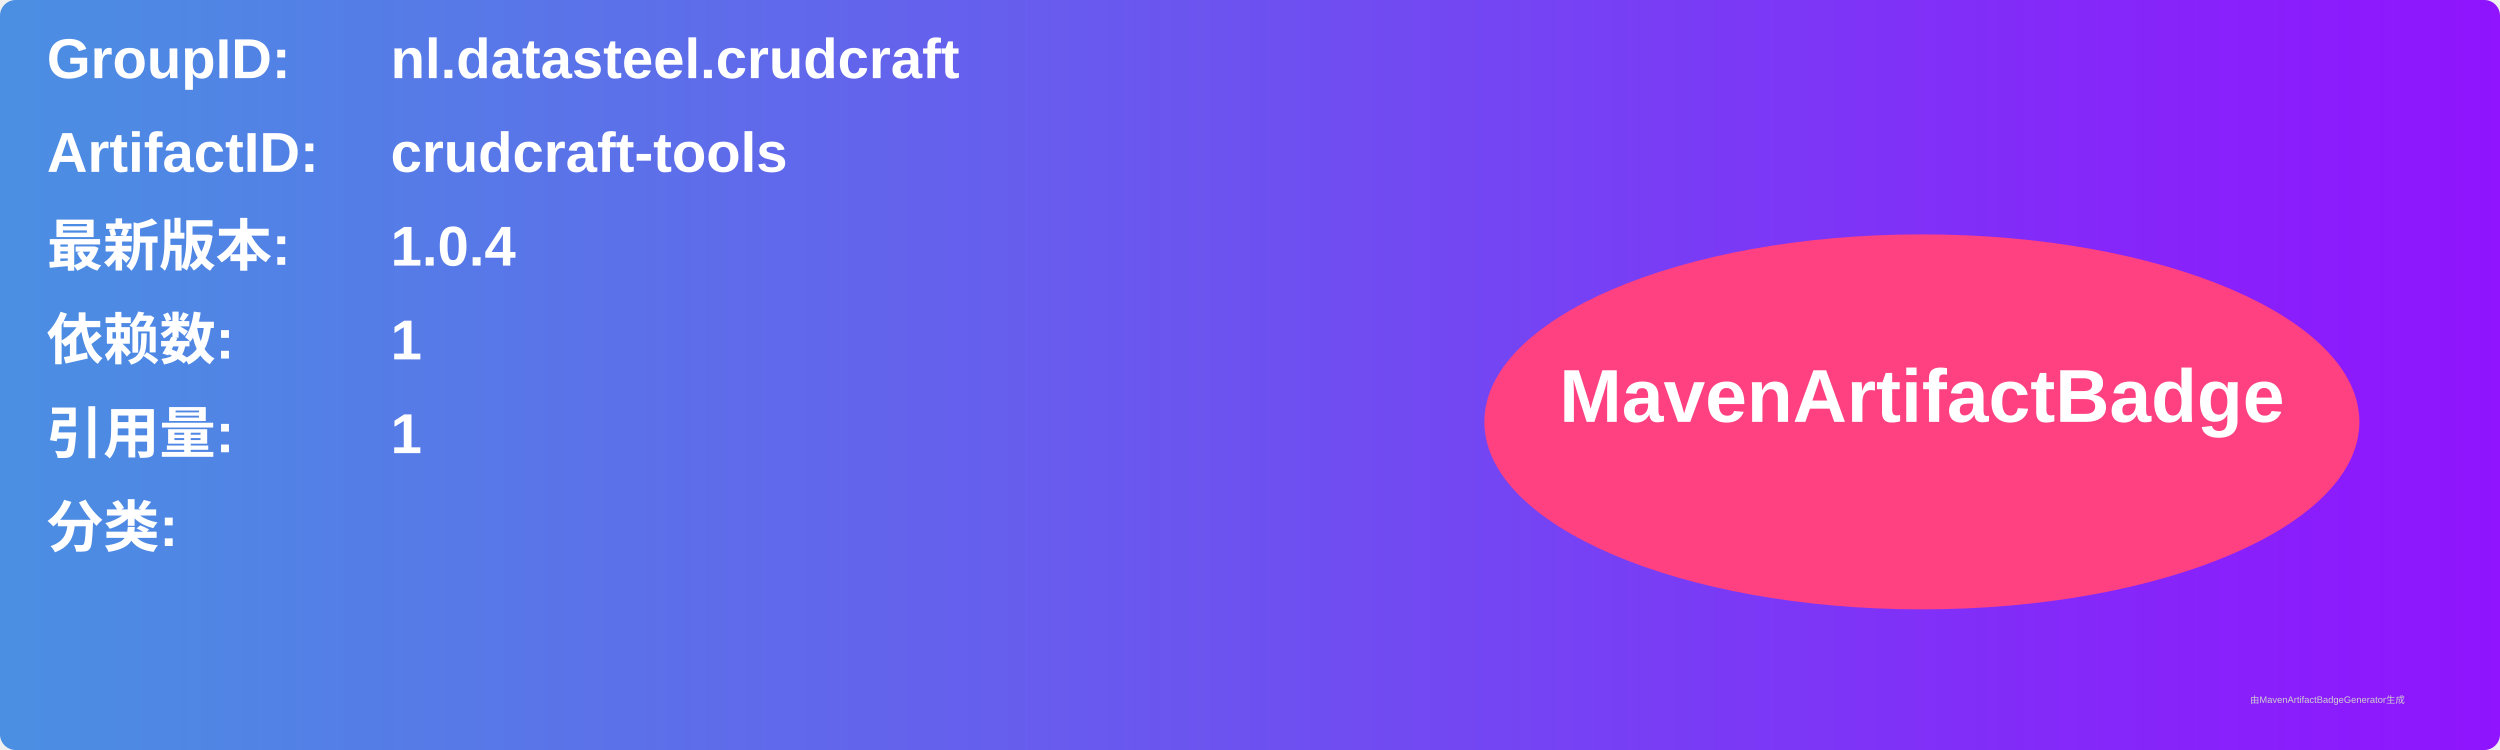
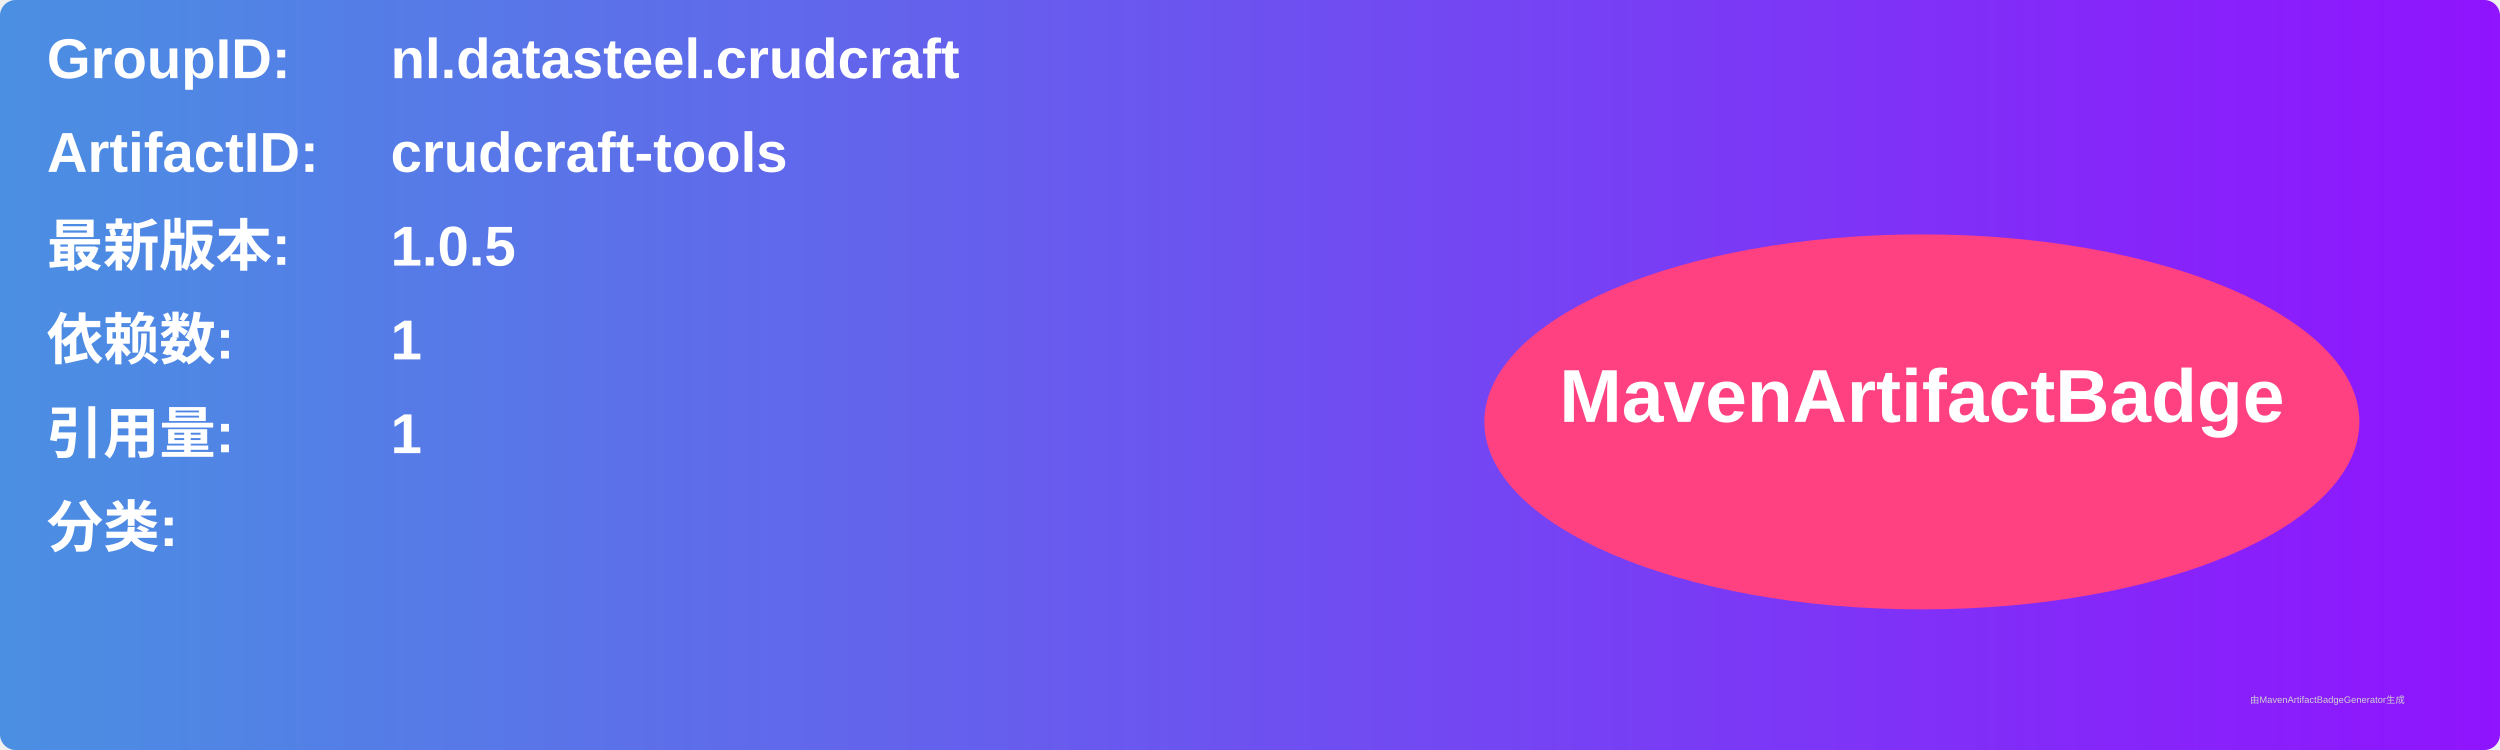
<svg xmlns="http://www.w3.org/2000/svg" width="800" height="240" viewBox="0 0 800 240">
  <linearGradient id="grad" x1="0%" y1="0%" x2="100%" y2="0%">
    <stop offset="0%" stop-color="#4a90e2" />
    <stop offset="100%" stop-color="#9013fe" />
  </linearGradient>
  <rect width="100%" height="100%" rx="5" ry="5" fill="url(#grad)" />
  <g transform="translate(15, 15)">
    <text x="0" y="10" font-family="Arial" font-size="18" fill="white" font-weight="bold" width="260">GroupID:</text>
    <text x="110" y="10" font-family="Arial" font-size="18" fill="white" font-weight="bold" width="460">nl.datasteel.crudcraft</text>
    <text x="0" y="40" font-family="Arial" font-size="18" fill="white" font-weight="bold" width="260">ArtifactID:</text>
    <text x="110" y="40" font-family="Arial" font-size="18" fill="white" font-weight="bold" width="460">crudcraft-tools</text>
    <text x="0" y="70" font-family="Arial" font-size="18" fill="white" font-weight="bold">最新版本:</text>
    <text x="110" y="70" font-family="Arial" font-size="18" fill="white" font-weight="bold">
-       <tspan font-weight="bold">1.0.4</tspan>
+       <tspan font-weight="bold">1.0.5</tspan>
    </text>
    <text x="0" y="100" font-family="Arial" font-size="18" fill="white" font-weight="bold">依赖数: </text>
    <text x="110" y="100" font-family="Arial" font-size="18" fill="white">
      <tspan font-weight="bold">1</tspan>
    </text>
    <text x="0" y="130" font-family="Arial" font-size="18" fill="white" font-weight="bold">引用量: </text>
    <text x="110" y="130" font-family="Arial" font-size="18" fill="white">
      <tspan font-weight="bold">1</tspan>
    </text>
    <text x="0" y="160" font-family="Arial" font-size="18" fill="white" font-weight="bold">分类:</text>
    <text x="10" y="190" font-family="Arial" font-size="10" fill="white">
      <tspan font-weight="bold" />
    </text>
    <ellipse cx="600" cy="120" rx="140" ry="60" fill="#ff4081" />
    <text x="600" y="120" text-anchor="middle" font-family="Arial" font-size="24" fill="white" font-weight="bold">MavenArtifactBadge</text>
  </g>
  <text x="720" y="225" font-family="Arial" font-size="3" fill="#d0d0d0">由MavenArtifactBadgeGenerator生成</text>
</svg>
